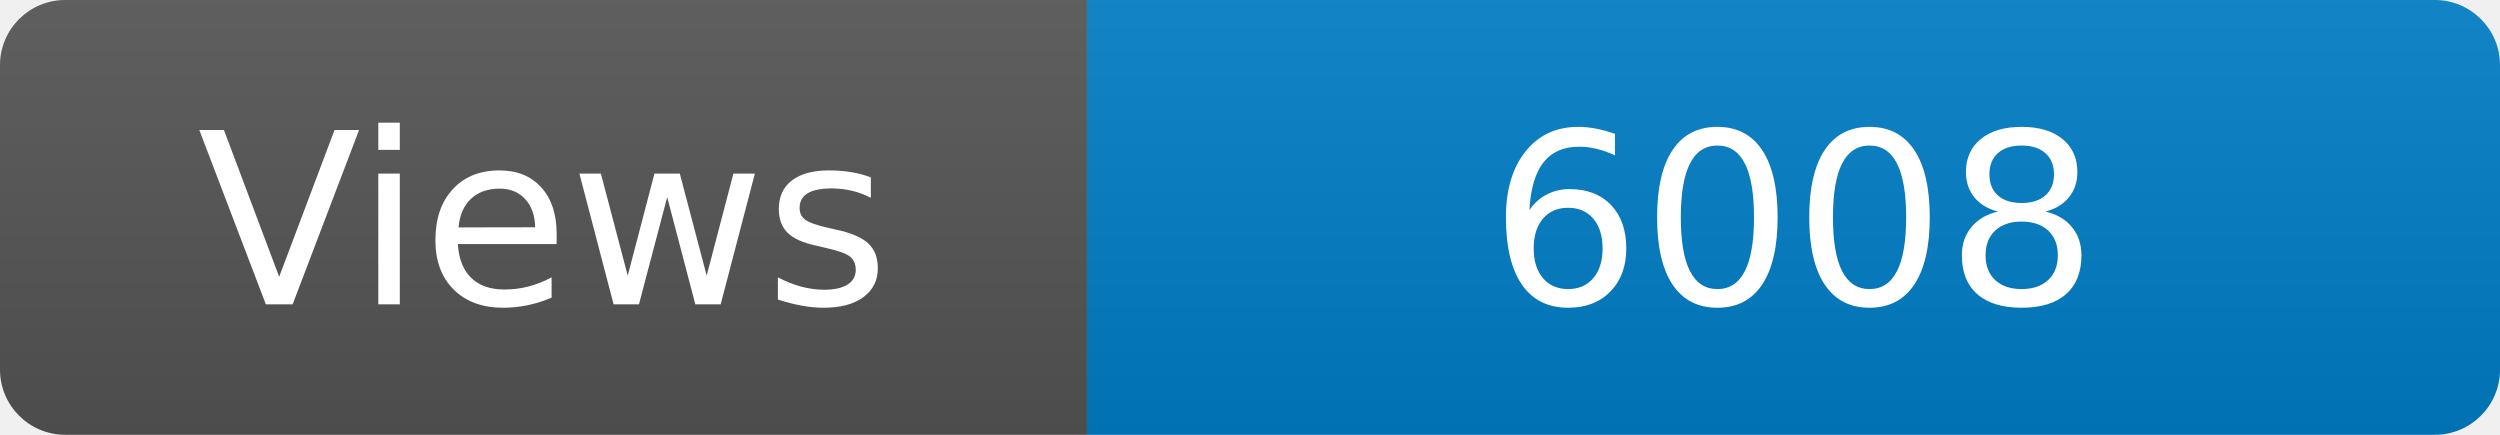
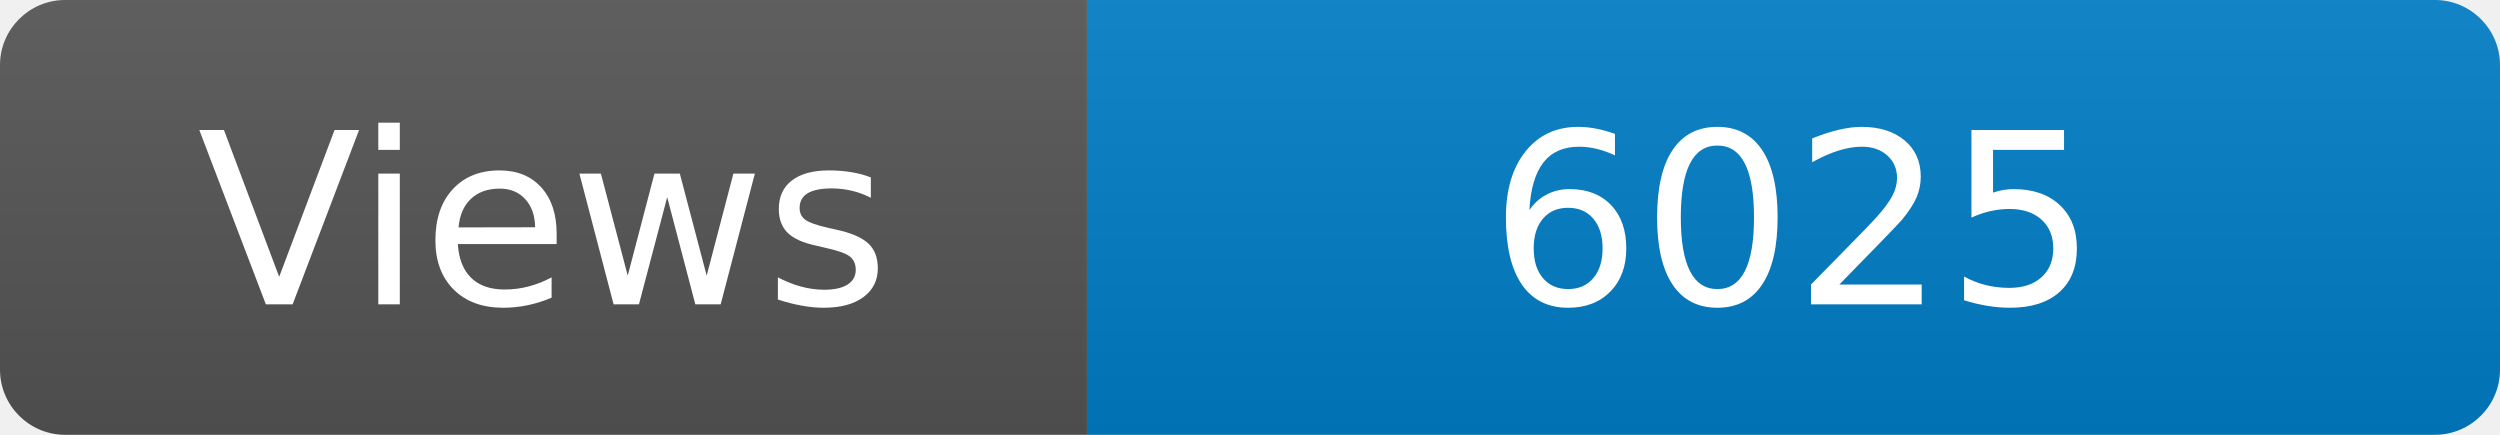
<svg xmlns="http://www.w3.org/2000/svg" width="115" height="20" role="img" aria-label="Maintained?: yes">
  <linearGradient id="s" x2="0" y2="100%">
    <stop offset="0" stop-color="#bbb" stop-opacity=".1" />
    <stop offset="1" stop-opacity=".1" />
  </linearGradient>
  <clipPath id="r">
    <rect width="115" height="20" rx="3" fill="#fff" />
  </clipPath>
  <g clip-path="url(#r)">
    <rect width="50" height="20" fill="#555" />
    <rect x="50" width="160" height="20" fill="#007ec6" />
    <rect width="115" height="20" fill="url(#s)" />
  </g>
  <g fill="#fff" text-anchor="middle" font-family="Verdana,Geneva,DejaVu Sans,sans-serif" font-size="110">
    <text x="250" y="140" transform="scale(.1)" fill="#fff">Views</text>
-     <text x="825" y="140" transform="scale(.1)" fill="#fff">6008</text>
+     <text x="825" y="140" transform="scale(.1)" fill="#fff">6025</text>
  </g>
</svg>
